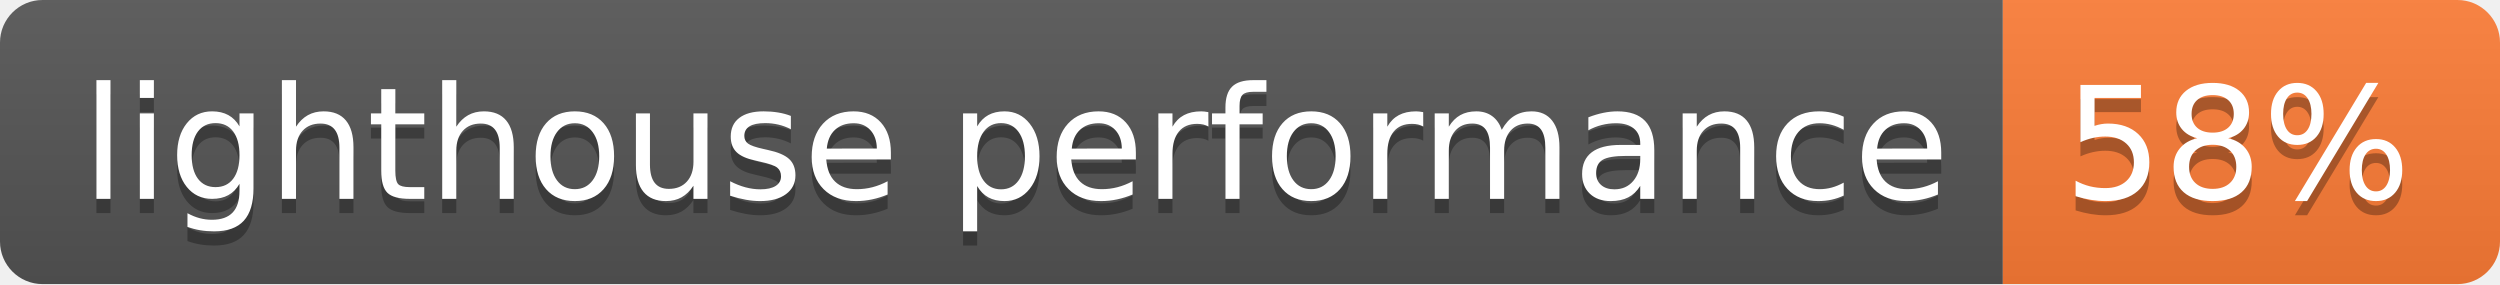
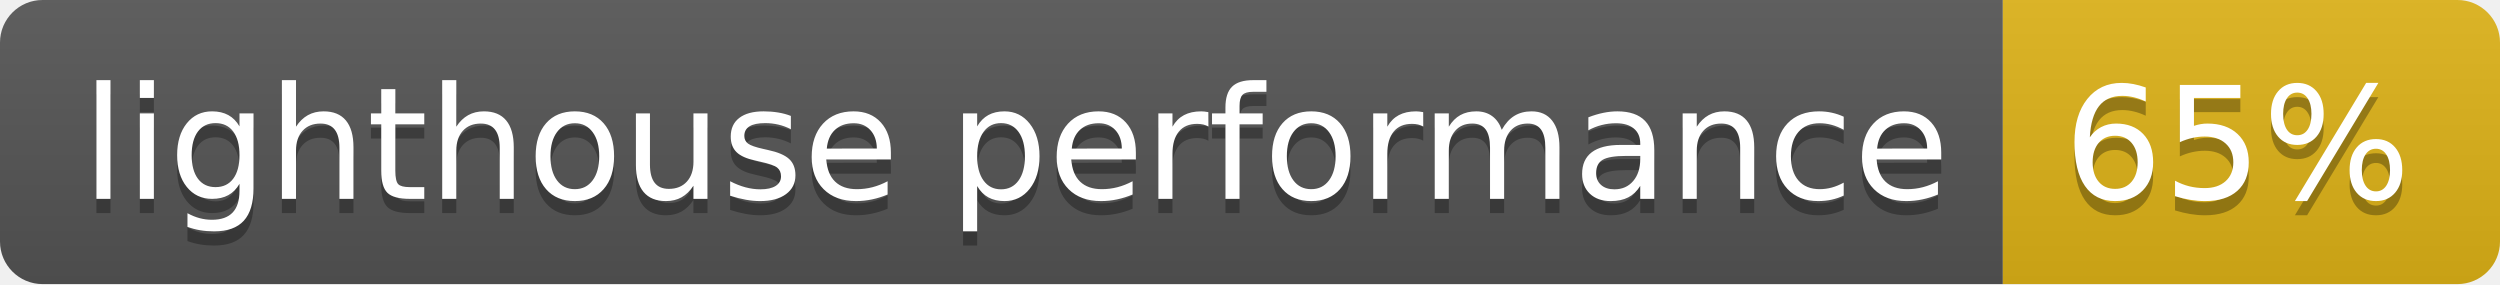
- <svg xmlns="http://www.w3.org/2000/svg" width="176" height="20" role="img" aria-label="lighthouse performance: 58%">
+ <svg xmlns="http://www.w3.org/2000/svg" width="176" height="20" role="img" aria-label="lighthouse performance: 65%">
  <linearGradient id="s" x2="0" y2="100%">
    <stop offset="0" stop-color="#bbb" stop-opacity=".1" />
    <stop offset="1" stop-opacity=".1" />
  </linearGradient>
  <clipPath id="r">
    <rect width="176" height="20" rx="3" fill="#fff" />
  </clipPath>
  <g clip-path="url(#r)">
    <rect width="141" height="20" fill="#555" />
-     <rect x="141" width="35" height="20" fill="#fe7d37" />
+     <rect x="141" width="35" height="20" fill="#dfb317" />
    <rect width="176" height="20" fill="url(#s)" />
  </g>
  <g fill="#fff" text-anchor="middle" font-family="Verdana,Geneva,DejaVu Sans,sans-serif" text-rendering="geometricPrecision" font-size="110">
    <text aria-hidden="true" x="715" y="150" fill="#010101" fill-opacity=".3" transform="scale(.1)" textLength="1310">lighthouse performance</text>
    <text x="715" y="140" transform="scale(.1)" fill="#fff" textLength="1310">lighthouse performance</text>
-     <text aria-hidden="true" x="1575" y="150" fill="#010101" fill-opacity=".3" transform="scale(.1)" textLength="250">58%</text>
-     <text x="1575" y="140" transform="scale(.1)" fill="#fff" textLength="250">58%</text>
+     <text aria-hidden="true" x="1575" y="150" fill="#010101" fill-opacity=".3" transform="scale(.1)" textLength="250">65%</text>
+     <text x="1575" y="140" transform="scale(.1)" fill="#fff" textLength="250">65%</text>
  </g>
</svg>
